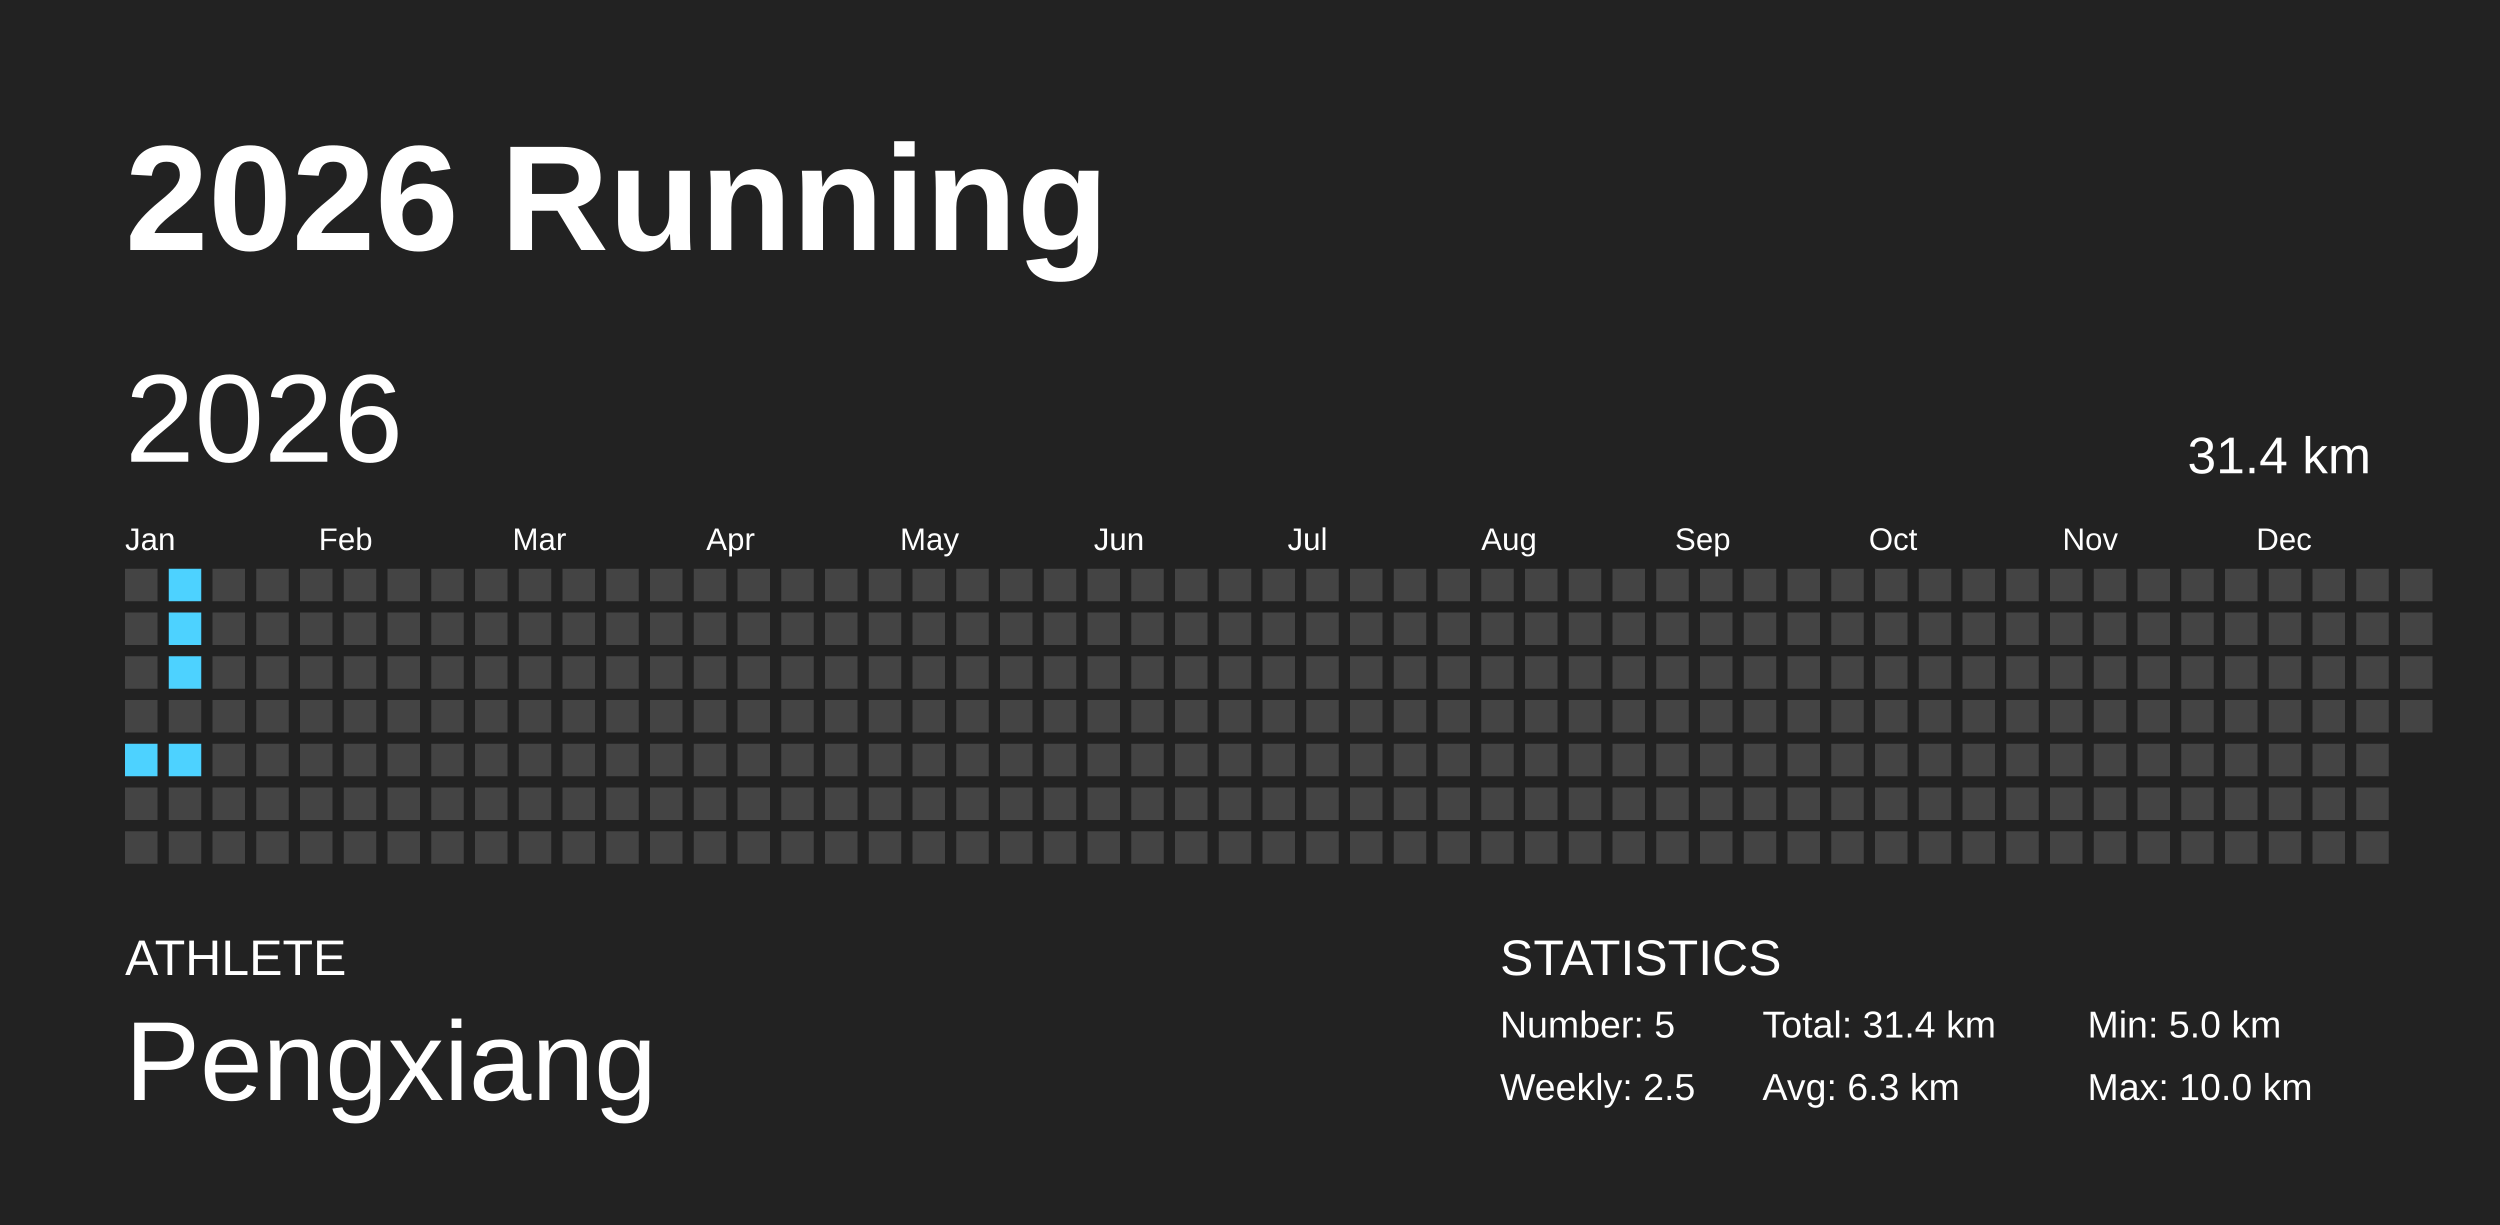
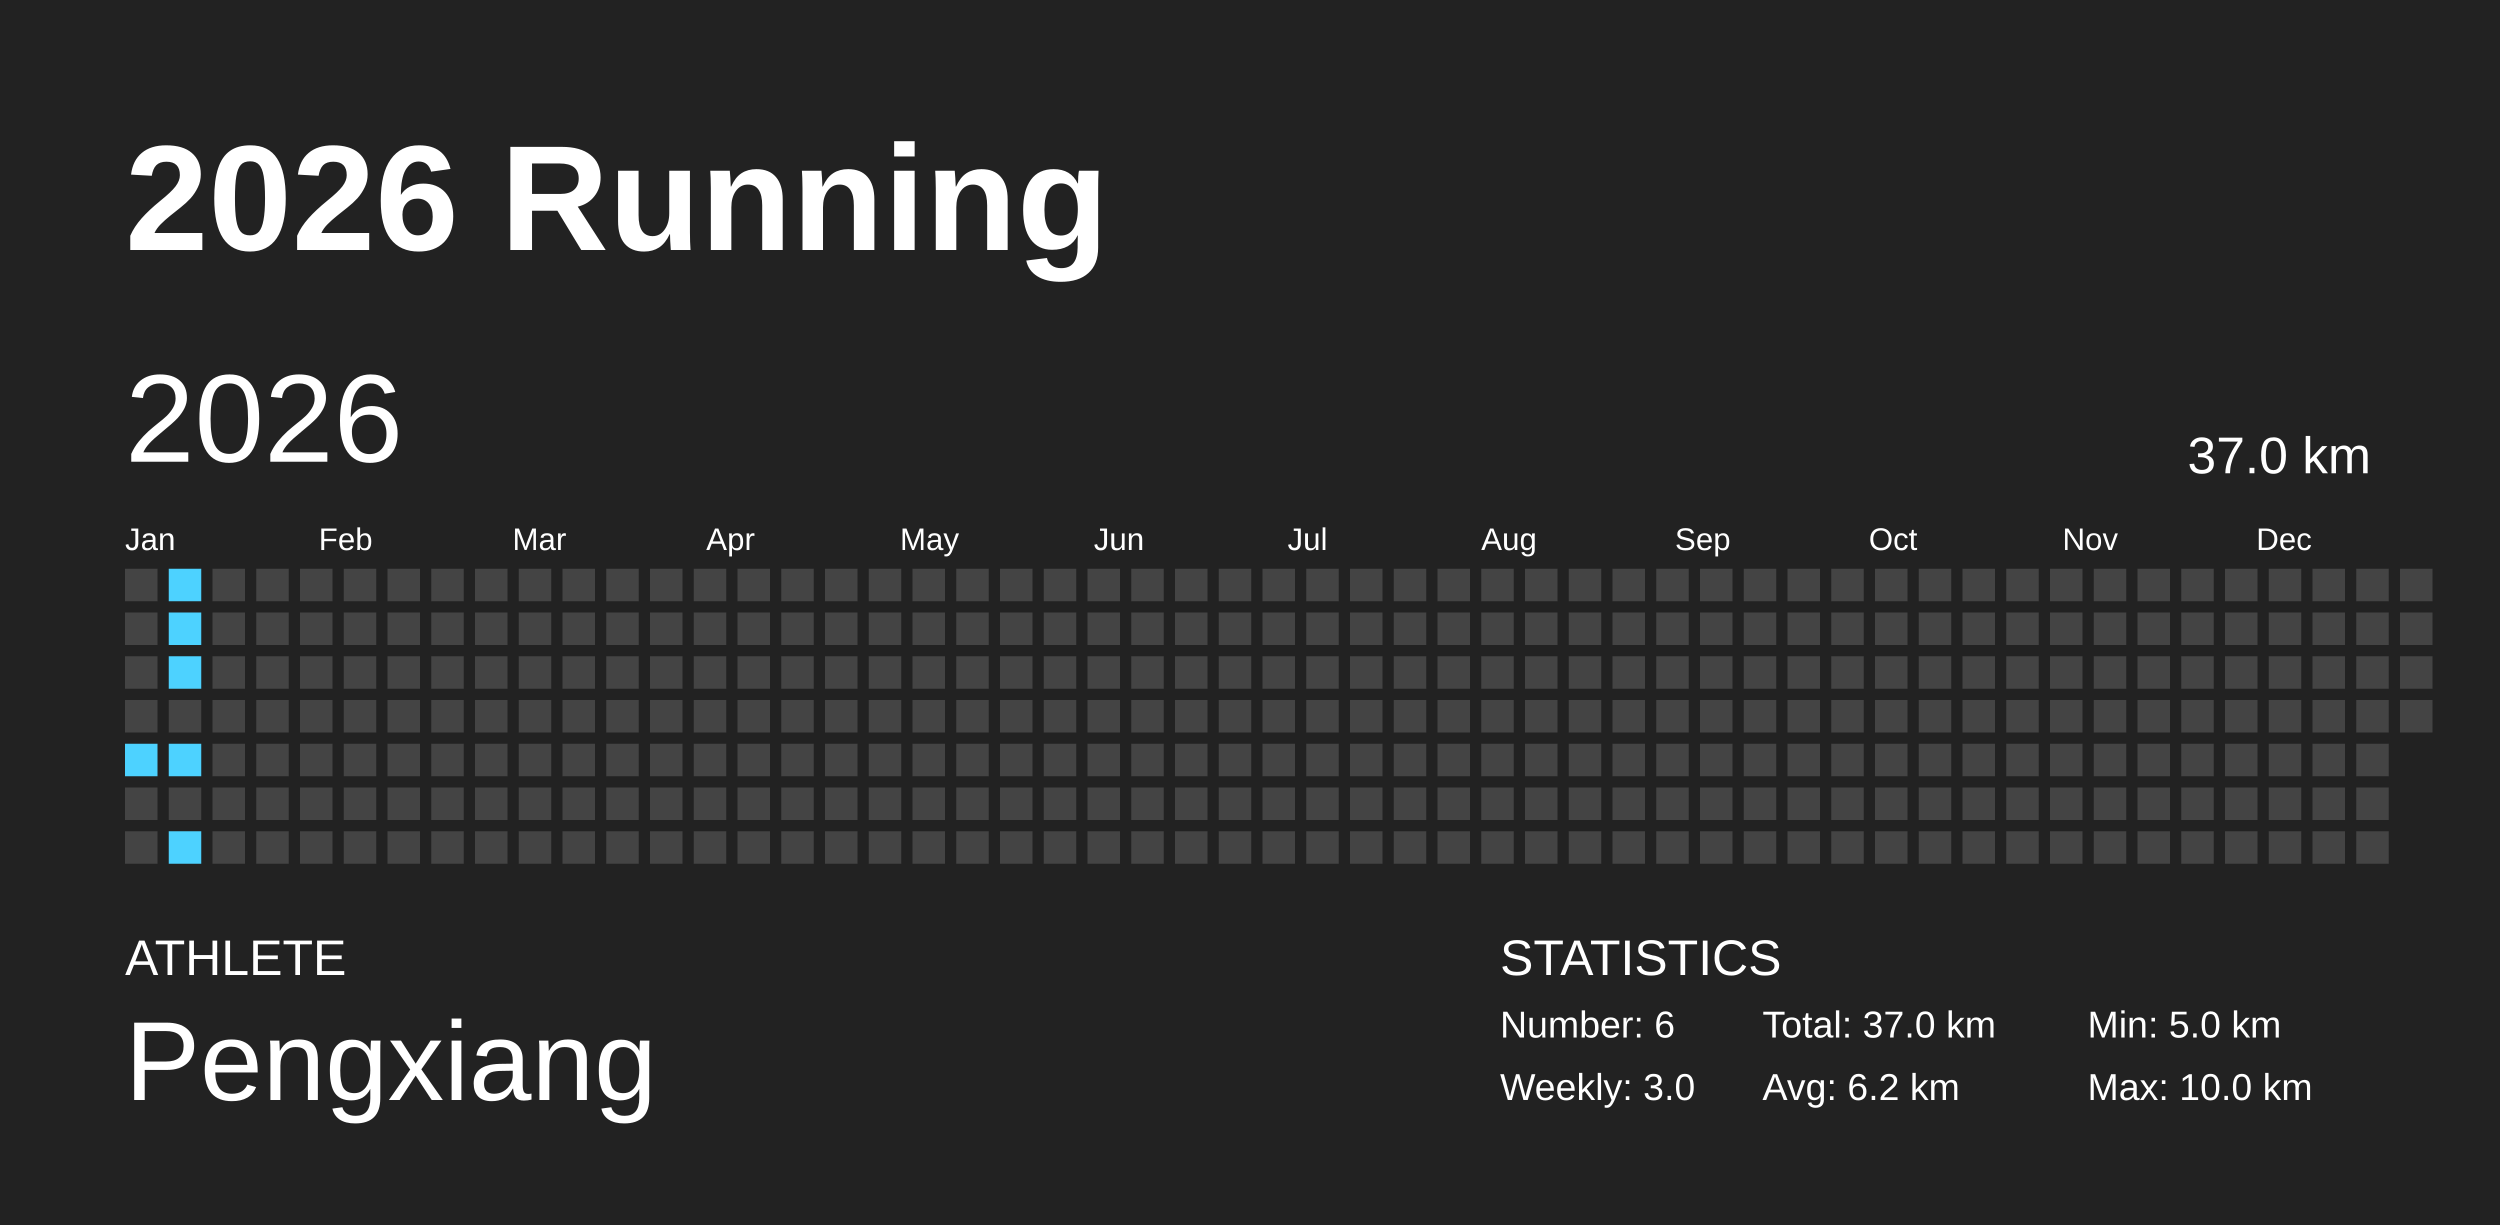
<svg xmlns="http://www.w3.org/2000/svg" baseProfile="full" height="98mm" version="1.1" viewBox="0,0,200,98" width="200mm">
  <defs />
  <rect fill="#222222" height="98" width="200" x="0" y="0" />
  <text fill="#FFFFFF" style="font-size:12px; font-family:Arial; font-weight:bold;" x="10" y="20">2026 Running</text>
  <text fill="#FFFFFF" style="font-size:4px; font-family:Arial" x="10" y="78">ATHLETE</text>
  <text fill="#FFFFFF" style="font-size:9px; font-family:Arial" x="10" y="88">Pengxiang</text>
  <text fill="#FFFFFF" style="font-size:4px; font-family:Arial" x="120" y="78">STATISTICS</text>
-   <text fill="#FFFFFF" style="font-size:3px; font-family:Arial" x="120" y="83">Number: 5</text>
-   <text fill="#FFFFFF" style="font-size:3px; font-family:Arial" x="120" y="88">Weekly: 2.5</text>
-   <text fill="#FFFFFF" style="font-size:3px; font-family:Arial" x="141" y="83">Total: 31.4 km</text>
-   <text fill="#FFFFFF" style="font-size:3px; font-family:Arial" x="141" y="88">Avg: 6.3 km</text>
+   <text fill="#FFFFFF" style="font-size:3px; font-family:Arial" x="120" y="83">Number: 6</text>
+   <text fill="#FFFFFF" style="font-size:3px; font-family:Arial" x="120" y="88">Weekly: 3.0</text>
+   <text fill="#FFFFFF" style="font-size:3px; font-family:Arial" x="141" y="83">Total: 37.0 km</text>
+   <text fill="#FFFFFF" style="font-size:3px; font-family:Arial" x="141" y="88">Avg: 6.2 km</text>
  <text fill="#FFFFFF" style="font-size:3px; font-family:Arial" x="167" y="83">Min: 5.0 km</text>
  <text fill="#FFFFFF" style="font-size:3px; font-family:Arial" x="167" y="88">Max: 10.0 km</text>
  <text dominant-baseline="hanging" fill="#FFFFFF" style="font-size:10.0px; font-family:Arial;" x="10" y="30">2026</text>
-   <text dominant-baseline="hanging" fill="#FFFFFF" style="font-size:4.125px; font-family:Arial;" x="175" y="35">31.4 km</text>
+   <text dominant-baseline="hanging" fill="#FFFFFF" style="font-size:4.125px; font-family:Arial;" x="175" y="35">37.0 km</text>
  <text fill="#FFFFFF" style="font-size:2.5px; font-family:Arial" x="10.0" y="44">Jan</text>
  <text fill="#FFFFFF" style="font-size:2.5px; font-family:Arial" x="25.5" y="44">Feb</text>
  <text fill="#FFFFFF" style="font-size:2.5px; font-family:Arial" x="41.0" y="44">Mar</text>
  <text fill="#FFFFFF" style="font-size:2.5px; font-family:Arial" x="56.5" y="44">Apr</text>
  <text fill="#FFFFFF" style="font-size:2.5px; font-family:Arial" x="72.0" y="44">May</text>
  <text fill="#FFFFFF" style="font-size:2.5px; font-family:Arial" x="87.5" y="44">Jun</text>
  <text fill="#FFFFFF" style="font-size:2.5px; font-family:Arial" x="103.0" y="44">Jul</text>
  <text fill="#FFFFFF" style="font-size:2.5px; font-family:Arial" x="118.5" y="44">Aug</text>
  <text fill="#FFFFFF" style="font-size:2.5px; font-family:Arial" x="134.0" y="44">Sep</text>
  <text fill="#FFFFFF" style="font-size:2.5px; font-family:Arial" x="149.5" y="44">Oct</text>
  <text fill="#FFFFFF" style="font-size:2.5px; font-family:Arial" x="165.0" y="44">Nov</text>
  <text fill="#FFFFFF" style="font-size:2.5px; font-family:Arial" x="180.5" y="44">Dec</text>
  <rect fill="#444444" height="2.6" width="2.6" x="10.0" y="45.5" />
  <rect fill="#444444" height="2.6" width="2.6" x="10.0" y="49.0" />
  <rect fill="#444444" height="2.6" width="2.6" x="10.0" y="52.5" />
  <rect fill="#444444" height="2.6" width="2.6" x="10.0" y="56.0" />
  <rect fill="#4dd2ff" height="2.6" width="2.6" x="10.0" y="59.5" />
  <rect fill="#444444" height="2.6" width="2.6" x="10.0" y="63.0" />
  <rect fill="#444444" height="2.6" width="2.6" x="10.0" y="66.5" />
  <rect fill="#4dd2ff" height="2.6" width="2.6" x="13.5" y="45.5" />
  <rect fill="#4dd2ff" height="2.6" width="2.6" x="13.5" y="49.0" />
  <rect fill="#4dd2ff" height="2.6" width="2.6" x="13.5" y="52.5" />
  <rect fill="#444444" height="2.6" width="2.6" x="13.5" y="56.0" />
  <rect fill="#4dd2ff" height="2.6" width="2.6" x="13.5" y="59.5" />
  <rect fill="#444444" height="2.6" width="2.6" x="13.5" y="63.0" />
-   <rect fill="#444444" height="2.6" width="2.6" x="13.5" y="66.5" />
+   <rect fill="#4dd2ff" height="2.6" width="2.6" x="13.5" y="66.5" />
  <rect fill="#444444" height="2.6" width="2.6" x="17.0" y="45.5" />
  <rect fill="#444444" height="2.6" width="2.6" x="17.0" y="49.0" />
  <rect fill="#444444" height="2.6" width="2.6" x="17.0" y="52.5" />
  <rect fill="#444444" height="2.6" width="2.6" x="17.0" y="56.0" />
  <rect fill="#444444" height="2.6" width="2.6" x="17.0" y="59.5" />
  <rect fill="#444444" height="2.6" width="2.6" x="17.0" y="63.0" />
  <rect fill="#444444" height="2.6" width="2.6" x="17.0" y="66.5" />
  <rect fill="#444444" height="2.6" width="2.6" x="20.5" y="45.5" />
  <rect fill="#444444" height="2.6" width="2.6" x="20.5" y="49.0" />
  <rect fill="#444444" height="2.6" width="2.6" x="20.5" y="52.5" />
  <rect fill="#444444" height="2.6" width="2.6" x="20.5" y="56.0" />
  <rect fill="#444444" height="2.6" width="2.6" x="20.5" y="59.5" />
  <rect fill="#444444" height="2.6" width="2.6" x="20.5" y="63.0" />
  <rect fill="#444444" height="2.6" width="2.6" x="20.5" y="66.5" />
  <rect fill="#444444" height="2.6" width="2.6" x="24.0" y="45.5" />
  <rect fill="#444444" height="2.6" width="2.6" x="24.0" y="49.0" />
  <rect fill="#444444" height="2.6" width="2.6" x="24.0" y="52.5" />
  <rect fill="#444444" height="2.6" width="2.6" x="24.0" y="56.0" />
  <rect fill="#444444" height="2.6" width="2.6" x="24.0" y="59.5" />
  <rect fill="#444444" height="2.6" width="2.6" x="24.0" y="63.0" />
  <rect fill="#444444" height="2.6" width="2.6" x="24.0" y="66.5" />
  <rect fill="#444444" height="2.6" width="2.6" x="27.5" y="45.5" />
  <rect fill="#444444" height="2.6" width="2.6" x="27.5" y="49.0" />
  <rect fill="#444444" height="2.6" width="2.6" x="27.5" y="52.5" />
  <rect fill="#444444" height="2.6" width="2.6" x="27.5" y="56.0" />
  <rect fill="#444444" height="2.6" width="2.6" x="27.5" y="59.5" />
  <rect fill="#444444" height="2.6" width="2.6" x="27.5" y="63.0" />
  <rect fill="#444444" height="2.6" width="2.6" x="27.5" y="66.5" />
  <rect fill="#444444" height="2.6" width="2.6" x="31.0" y="45.5" />
  <rect fill="#444444" height="2.6" width="2.6" x="31.0" y="49.0" />
  <rect fill="#444444" height="2.6" width="2.6" x="31.0" y="52.5" />
  <rect fill="#444444" height="2.6" width="2.6" x="31.0" y="56.0" />
  <rect fill="#444444" height="2.6" width="2.6" x="31.0" y="59.5" />
  <rect fill="#444444" height="2.6" width="2.6" x="31.0" y="63.0" />
  <rect fill="#444444" height="2.6" width="2.6" x="31.0" y="66.5" />
  <rect fill="#444444" height="2.6" width="2.6" x="34.5" y="45.5" />
  <rect fill="#444444" height="2.6" width="2.6" x="34.5" y="49.0" />
  <rect fill="#444444" height="2.6" width="2.6" x="34.5" y="52.5" />
  <rect fill="#444444" height="2.6" width="2.6" x="34.5" y="56.0" />
  <rect fill="#444444" height="2.6" width="2.6" x="34.5" y="59.5" />
  <rect fill="#444444" height="2.6" width="2.6" x="34.5" y="63.0" />
  <rect fill="#444444" height="2.6" width="2.6" x="34.5" y="66.5" />
  <rect fill="#444444" height="2.6" width="2.6" x="38.0" y="45.5" />
  <rect fill="#444444" height="2.6" width="2.6" x="38.0" y="49.0" />
  <rect fill="#444444" height="2.6" width="2.6" x="38.0" y="52.5" />
  <rect fill="#444444" height="2.6" width="2.6" x="38.0" y="56.0" />
  <rect fill="#444444" height="2.6" width="2.6" x="38.0" y="59.5" />
  <rect fill="#444444" height="2.6" width="2.6" x="38.0" y="63.0" />
  <rect fill="#444444" height="2.6" width="2.6" x="38.0" y="66.5" />
  <rect fill="#444444" height="2.6" width="2.6" x="41.5" y="45.5" />
  <rect fill="#444444" height="2.6" width="2.6" x="41.5" y="49.0" />
  <rect fill="#444444" height="2.6" width="2.6" x="41.5" y="52.5" />
  <rect fill="#444444" height="2.6" width="2.6" x="41.5" y="56.0" />
  <rect fill="#444444" height="2.6" width="2.6" x="41.5" y="59.5" />
  <rect fill="#444444" height="2.6" width="2.6" x="41.5" y="63.0" />
  <rect fill="#444444" height="2.6" width="2.6" x="41.5" y="66.5" />
  <rect fill="#444444" height="2.6" width="2.6" x="45.0" y="45.5" />
  <rect fill="#444444" height="2.6" width="2.6" x="45.0" y="49.0" />
  <rect fill="#444444" height="2.6" width="2.6" x="45.0" y="52.5" />
  <rect fill="#444444" height="2.6" width="2.6" x="45.0" y="56.0" />
  <rect fill="#444444" height="2.6" width="2.6" x="45.0" y="59.5" />
  <rect fill="#444444" height="2.6" width="2.6" x="45.0" y="63.0" />
  <rect fill="#444444" height="2.6" width="2.6" x="45.0" y="66.5" />
  <rect fill="#444444" height="2.6" width="2.6" x="48.5" y="45.5" />
  <rect fill="#444444" height="2.6" width="2.6" x="48.5" y="49.0" />
  <rect fill="#444444" height="2.6" width="2.6" x="48.5" y="52.5" />
  <rect fill="#444444" height="2.6" width="2.6" x="48.5" y="56.0" />
  <rect fill="#444444" height="2.6" width="2.6" x="48.5" y="59.5" />
  <rect fill="#444444" height="2.6" width="2.6" x="48.5" y="63.0" />
  <rect fill="#444444" height="2.6" width="2.6" x="48.5" y="66.5" />
  <rect fill="#444444" height="2.6" width="2.6" x="52.0" y="45.5" />
  <rect fill="#444444" height="2.6" width="2.6" x="52.0" y="49.0" />
  <rect fill="#444444" height="2.6" width="2.6" x="52.0" y="52.5" />
  <rect fill="#444444" height="2.6" width="2.6" x="52.0" y="56.0" />
  <rect fill="#444444" height="2.6" width="2.6" x="52.0" y="59.5" />
  <rect fill="#444444" height="2.6" width="2.6" x="52.0" y="63.0" />
  <rect fill="#444444" height="2.6" width="2.6" x="52.0" y="66.5" />
  <rect fill="#444444" height="2.6" width="2.6" x="55.5" y="45.5" />
  <rect fill="#444444" height="2.6" width="2.6" x="55.5" y="49.0" />
  <rect fill="#444444" height="2.6" width="2.6" x="55.5" y="52.5" />
  <rect fill="#444444" height="2.6" width="2.6" x="55.5" y="56.0" />
  <rect fill="#444444" height="2.6" width="2.6" x="55.5" y="59.5" />
  <rect fill="#444444" height="2.6" width="2.6" x="55.5" y="63.0" />
  <rect fill="#444444" height="2.6" width="2.6" x="55.5" y="66.5" />
  <rect fill="#444444" height="2.6" width="2.6" x="59.0" y="45.5" />
  <rect fill="#444444" height="2.6" width="2.6" x="59.0" y="49.0" />
  <rect fill="#444444" height="2.6" width="2.6" x="59.0" y="52.5" />
  <rect fill="#444444" height="2.6" width="2.6" x="59.0" y="56.0" />
  <rect fill="#444444" height="2.6" width="2.6" x="59.0" y="59.5" />
  <rect fill="#444444" height="2.6" width="2.6" x="59.0" y="63.0" />
  <rect fill="#444444" height="2.6" width="2.6" x="59.0" y="66.5" />
  <rect fill="#444444" height="2.6" width="2.6" x="62.5" y="45.5" />
  <rect fill="#444444" height="2.6" width="2.6" x="62.5" y="49.0" />
  <rect fill="#444444" height="2.6" width="2.6" x="62.5" y="52.5" />
  <rect fill="#444444" height="2.6" width="2.6" x="62.5" y="56.0" />
  <rect fill="#444444" height="2.6" width="2.6" x="62.5" y="59.5" />
  <rect fill="#444444" height="2.6" width="2.6" x="62.5" y="63.0" />
  <rect fill="#444444" height="2.6" width="2.6" x="62.5" y="66.5" />
  <rect fill="#444444" height="2.6" width="2.6" x="66.0" y="45.5" />
  <rect fill="#444444" height="2.6" width="2.6" x="66.0" y="49.0" />
  <rect fill="#444444" height="2.6" width="2.6" x="66.0" y="52.5" />
  <rect fill="#444444" height="2.6" width="2.6" x="66.0" y="56.0" />
  <rect fill="#444444" height="2.6" width="2.6" x="66.0" y="59.5" />
  <rect fill="#444444" height="2.6" width="2.6" x="66.0" y="63.0" />
  <rect fill="#444444" height="2.6" width="2.6" x="66.0" y="66.5" />
  <rect fill="#444444" height="2.6" width="2.6" x="69.5" y="45.5" />
  <rect fill="#444444" height="2.6" width="2.6" x="69.5" y="49.0" />
  <rect fill="#444444" height="2.6" width="2.6" x="69.5" y="52.5" />
  <rect fill="#444444" height="2.6" width="2.6" x="69.5" y="56.0" />
  <rect fill="#444444" height="2.6" width="2.6" x="69.5" y="59.5" />
  <rect fill="#444444" height="2.6" width="2.6" x="69.5" y="63.0" />
  <rect fill="#444444" height="2.6" width="2.6" x="69.5" y="66.5" />
  <rect fill="#444444" height="2.6" width="2.6" x="73.0" y="45.5" />
  <rect fill="#444444" height="2.6" width="2.6" x="73.0" y="49.0" />
  <rect fill="#444444" height="2.6" width="2.6" x="73.0" y="52.5" />
  <rect fill="#444444" height="2.6" width="2.6" x="73.0" y="56.0" />
  <rect fill="#444444" height="2.6" width="2.6" x="73.0" y="59.5" />
  <rect fill="#444444" height="2.6" width="2.6" x="73.0" y="63.0" />
  <rect fill="#444444" height="2.6" width="2.6" x="73.0" y="66.5" />
  <rect fill="#444444" height="2.6" width="2.6" x="76.5" y="45.5" />
  <rect fill="#444444" height="2.6" width="2.6" x="76.5" y="49.0" />
  <rect fill="#444444" height="2.6" width="2.6" x="76.5" y="52.5" />
  <rect fill="#444444" height="2.6" width="2.6" x="76.5" y="56.0" />
  <rect fill="#444444" height="2.6" width="2.6" x="76.5" y="59.5" />
  <rect fill="#444444" height="2.6" width="2.6" x="76.5" y="63.0" />
  <rect fill="#444444" height="2.6" width="2.6" x="76.5" y="66.5" />
  <rect fill="#444444" height="2.6" width="2.6" x="80.0" y="45.5" />
  <rect fill="#444444" height="2.6" width="2.6" x="80.0" y="49.0" />
  <rect fill="#444444" height="2.6" width="2.6" x="80.0" y="52.5" />
  <rect fill="#444444" height="2.6" width="2.6" x="80.0" y="56.0" />
  <rect fill="#444444" height="2.6" width="2.6" x="80.0" y="59.5" />
  <rect fill="#444444" height="2.6" width="2.6" x="80.0" y="63.0" />
  <rect fill="#444444" height="2.6" width="2.6" x="80.0" y="66.5" />
  <rect fill="#444444" height="2.6" width="2.6" x="83.5" y="45.5" />
  <rect fill="#444444" height="2.6" width="2.6" x="83.5" y="49.0" />
  <rect fill="#444444" height="2.6" width="2.6" x="83.5" y="52.5" />
  <rect fill="#444444" height="2.6" width="2.6" x="83.5" y="56.0" />
  <rect fill="#444444" height="2.6" width="2.6" x="83.5" y="59.5" />
  <rect fill="#444444" height="2.6" width="2.6" x="83.5" y="63.0" />
  <rect fill="#444444" height="2.6" width="2.6" x="83.5" y="66.5" />
  <rect fill="#444444" height="2.6" width="2.6" x="87.0" y="45.5" />
  <rect fill="#444444" height="2.6" width="2.6" x="87.0" y="49.0" />
  <rect fill="#444444" height="2.6" width="2.6" x="87.0" y="52.5" />
  <rect fill="#444444" height="2.6" width="2.6" x="87.0" y="56.0" />
  <rect fill="#444444" height="2.6" width="2.6" x="87.0" y="59.5" />
  <rect fill="#444444" height="2.6" width="2.6" x="87.0" y="63.0" />
  <rect fill="#444444" height="2.6" width="2.6" x="87.0" y="66.5" />
  <rect fill="#444444" height="2.6" width="2.6" x="90.5" y="45.5" />
  <rect fill="#444444" height="2.6" width="2.6" x="90.5" y="49.0" />
  <rect fill="#444444" height="2.6" width="2.6" x="90.5" y="52.5" />
  <rect fill="#444444" height="2.6" width="2.6" x="90.5" y="56.0" />
  <rect fill="#444444" height="2.6" width="2.6" x="90.5" y="59.5" />
  <rect fill="#444444" height="2.6" width="2.6" x="90.5" y="63.0" />
  <rect fill="#444444" height="2.6" width="2.6" x="90.5" y="66.5" />
  <rect fill="#444444" height="2.6" width="2.6" x="94.0" y="45.5" />
  <rect fill="#444444" height="2.6" width="2.6" x="94.0" y="49.0" />
  <rect fill="#444444" height="2.6" width="2.6" x="94.0" y="52.5" />
  <rect fill="#444444" height="2.6" width="2.6" x="94.0" y="56.0" />
  <rect fill="#444444" height="2.6" width="2.6" x="94.0" y="59.5" />
  <rect fill="#444444" height="2.6" width="2.6" x="94.0" y="63.0" />
  <rect fill="#444444" height="2.6" width="2.6" x="94.0" y="66.5" />
  <rect fill="#444444" height="2.6" width="2.6" x="97.5" y="45.5" />
  <rect fill="#444444" height="2.6" width="2.6" x="97.5" y="49.0" />
  <rect fill="#444444" height="2.6" width="2.6" x="97.5" y="52.5" />
  <rect fill="#444444" height="2.6" width="2.6" x="97.5" y="56.0" />
  <rect fill="#444444" height="2.6" width="2.6" x="97.5" y="59.5" />
  <rect fill="#444444" height="2.6" width="2.6" x="97.5" y="63.0" />
  <rect fill="#444444" height="2.6" width="2.6" x="97.5" y="66.5" />
  <rect fill="#444444" height="2.6" width="2.6" x="101.0" y="45.5" />
  <rect fill="#444444" height="2.6" width="2.6" x="101.0" y="49.0" />
  <rect fill="#444444" height="2.6" width="2.6" x="101.0" y="52.5" />
  <rect fill="#444444" height="2.6" width="2.6" x="101.0" y="56.0" />
  <rect fill="#444444" height="2.6" width="2.6" x="101.0" y="59.5" />
  <rect fill="#444444" height="2.6" width="2.6" x="101.0" y="63.0" />
  <rect fill="#444444" height="2.6" width="2.6" x="101.0" y="66.5" />
  <rect fill="#444444" height="2.6" width="2.6" x="104.5" y="45.5" />
  <rect fill="#444444" height="2.6" width="2.6" x="104.5" y="49.0" />
  <rect fill="#444444" height="2.6" width="2.6" x="104.5" y="52.5" />
  <rect fill="#444444" height="2.6" width="2.6" x="104.5" y="56.0" />
  <rect fill="#444444" height="2.6" width="2.6" x="104.5" y="59.5" />
  <rect fill="#444444" height="2.6" width="2.6" x="104.5" y="63.0" />
  <rect fill="#444444" height="2.6" width="2.6" x="104.5" y="66.5" />
  <rect fill="#444444" height="2.6" width="2.6" x="108.0" y="45.5" />
  <rect fill="#444444" height="2.6" width="2.6" x="108.0" y="49.0" />
  <rect fill="#444444" height="2.6" width="2.6" x="108.0" y="52.5" />
  <rect fill="#444444" height="2.6" width="2.6" x="108.0" y="56.0" />
  <rect fill="#444444" height="2.6" width="2.6" x="108.0" y="59.5" />
  <rect fill="#444444" height="2.6" width="2.6" x="108.0" y="63.0" />
  <rect fill="#444444" height="2.6" width="2.6" x="108.0" y="66.5" />
  <rect fill="#444444" height="2.6" width="2.6" x="111.5" y="45.5" />
  <rect fill="#444444" height="2.6" width="2.6" x="111.5" y="49.0" />
  <rect fill="#444444" height="2.6" width="2.6" x="111.5" y="52.5" />
  <rect fill="#444444" height="2.6" width="2.6" x="111.5" y="56.0" />
  <rect fill="#444444" height="2.6" width="2.6" x="111.5" y="59.5" />
  <rect fill="#444444" height="2.6" width="2.6" x="111.5" y="63.0" />
  <rect fill="#444444" height="2.6" width="2.6" x="111.5" y="66.5" />
  <rect fill="#444444" height="2.6" width="2.6" x="115.0" y="45.5" />
  <rect fill="#444444" height="2.6" width="2.6" x="115.0" y="49.0" />
  <rect fill="#444444" height="2.6" width="2.6" x="115.0" y="52.5" />
  <rect fill="#444444" height="2.6" width="2.6" x="115.0" y="56.0" />
  <rect fill="#444444" height="2.6" width="2.6" x="115.0" y="59.5" />
  <rect fill="#444444" height="2.6" width="2.6" x="115.0" y="63.0" />
  <rect fill="#444444" height="2.6" width="2.6" x="115.0" y="66.5" />
  <rect fill="#444444" height="2.6" width="2.6" x="118.5" y="45.5" />
  <rect fill="#444444" height="2.6" width="2.6" x="118.5" y="49.0" />
  <rect fill="#444444" height="2.6" width="2.6" x="118.5" y="52.5" />
  <rect fill="#444444" height="2.6" width="2.6" x="118.5" y="56.0" />
  <rect fill="#444444" height="2.6" width="2.6" x="118.5" y="59.5" />
  <rect fill="#444444" height="2.6" width="2.6" x="118.5" y="63.0" />
  <rect fill="#444444" height="2.6" width="2.6" x="118.5" y="66.5" />
  <rect fill="#444444" height="2.6" width="2.6" x="122.0" y="45.5" />
  <rect fill="#444444" height="2.6" width="2.6" x="122.0" y="49.0" />
  <rect fill="#444444" height="2.6" width="2.6" x="122.0" y="52.5" />
  <rect fill="#444444" height="2.6" width="2.6" x="122.0" y="56.0" />
  <rect fill="#444444" height="2.6" width="2.6" x="122.0" y="59.5" />
  <rect fill="#444444" height="2.6" width="2.6" x="122.0" y="63.0" />
  <rect fill="#444444" height="2.6" width="2.6" x="122.0" y="66.5" />
  <rect fill="#444444" height="2.6" width="2.6" x="125.5" y="45.5" />
  <rect fill="#444444" height="2.6" width="2.6" x="125.5" y="49.0" />
  <rect fill="#444444" height="2.6" width="2.6" x="125.5" y="52.5" />
  <rect fill="#444444" height="2.6" width="2.6" x="125.5" y="56.0" />
  <rect fill="#444444" height="2.6" width="2.6" x="125.5" y="59.5" />
  <rect fill="#444444" height="2.6" width="2.6" x="125.5" y="63.0" />
  <rect fill="#444444" height="2.6" width="2.6" x="125.5" y="66.5" />
  <rect fill="#444444" height="2.6" width="2.6" x="129.0" y="45.5" />
  <rect fill="#444444" height="2.6" width="2.6" x="129.0" y="49.0" />
  <rect fill="#444444" height="2.6" width="2.6" x="129.0" y="52.5" />
  <rect fill="#444444" height="2.6" width="2.6" x="129.0" y="56.0" />
  <rect fill="#444444" height="2.6" width="2.6" x="129.0" y="59.5" />
  <rect fill="#444444" height="2.6" width="2.6" x="129.0" y="63.0" />
  <rect fill="#444444" height="2.6" width="2.6" x="129.0" y="66.5" />
  <rect fill="#444444" height="2.6" width="2.6" x="132.5" y="45.5" />
  <rect fill="#444444" height="2.6" width="2.6" x="132.5" y="49.0" />
  <rect fill="#444444" height="2.6" width="2.6" x="132.5" y="52.5" />
  <rect fill="#444444" height="2.6" width="2.6" x="132.5" y="56.0" />
  <rect fill="#444444" height="2.6" width="2.6" x="132.5" y="59.5" />
  <rect fill="#444444" height="2.6" width="2.6" x="132.5" y="63.0" />
  <rect fill="#444444" height="2.6" width="2.6" x="132.5" y="66.5" />
  <rect fill="#444444" height="2.6" width="2.6" x="136.0" y="45.5" />
  <rect fill="#444444" height="2.6" width="2.6" x="136.0" y="49.0" />
  <rect fill="#444444" height="2.6" width="2.6" x="136.0" y="52.5" />
  <rect fill="#444444" height="2.6" width="2.6" x="136.0" y="56.0" />
  <rect fill="#444444" height="2.6" width="2.6" x="136.0" y="59.5" />
  <rect fill="#444444" height="2.6" width="2.6" x="136.0" y="63.0" />
  <rect fill="#444444" height="2.6" width="2.6" x="136.0" y="66.5" />
  <rect fill="#444444" height="2.6" width="2.6" x="139.5" y="45.5" />
  <rect fill="#444444" height="2.6" width="2.6" x="139.5" y="49.0" />
  <rect fill="#444444" height="2.6" width="2.6" x="139.5" y="52.5" />
  <rect fill="#444444" height="2.6" width="2.6" x="139.5" y="56.0" />
  <rect fill="#444444" height="2.6" width="2.6" x="139.5" y="59.5" />
  <rect fill="#444444" height="2.6" width="2.6" x="139.5" y="63.0" />
  <rect fill="#444444" height="2.6" width="2.6" x="139.5" y="66.5" />
  <rect fill="#444444" height="2.6" width="2.6" x="143.0" y="45.5" />
  <rect fill="#444444" height="2.6" width="2.6" x="143.0" y="49.0" />
  <rect fill="#444444" height="2.6" width="2.6" x="143.0" y="52.5" />
  <rect fill="#444444" height="2.6" width="2.6" x="143.0" y="56.0" />
  <rect fill="#444444" height="2.6" width="2.6" x="143.0" y="59.5" />
  <rect fill="#444444" height="2.6" width="2.6" x="143.0" y="63.0" />
  <rect fill="#444444" height="2.6" width="2.6" x="143.0" y="66.5" />
  <rect fill="#444444" height="2.6" width="2.6" x="146.5" y="45.5" />
  <rect fill="#444444" height="2.6" width="2.6" x="146.5" y="49.0" />
  <rect fill="#444444" height="2.6" width="2.6" x="146.5" y="52.5" />
  <rect fill="#444444" height="2.6" width="2.6" x="146.5" y="56.0" />
  <rect fill="#444444" height="2.6" width="2.6" x="146.5" y="59.5" />
  <rect fill="#444444" height="2.6" width="2.6" x="146.5" y="63.0" />
  <rect fill="#444444" height="2.6" width="2.6" x="146.5" y="66.5" />
  <rect fill="#444444" height="2.6" width="2.6" x="150.0" y="45.5" />
  <rect fill="#444444" height="2.6" width="2.6" x="150.0" y="49.0" />
  <rect fill="#444444" height="2.6" width="2.6" x="150.0" y="52.5" />
  <rect fill="#444444" height="2.6" width="2.6" x="150.0" y="56.0" />
  <rect fill="#444444" height="2.6" width="2.6" x="150.0" y="59.5" />
  <rect fill="#444444" height="2.6" width="2.6" x="150.0" y="63.0" />
  <rect fill="#444444" height="2.6" width="2.6" x="150.0" y="66.5" />
  <rect fill="#444444" height="2.6" width="2.6" x="153.5" y="45.5" />
  <rect fill="#444444" height="2.6" width="2.6" x="153.5" y="49.0" />
  <rect fill="#444444" height="2.6" width="2.6" x="153.5" y="52.5" />
  <rect fill="#444444" height="2.6" width="2.6" x="153.5" y="56.0" />
  <rect fill="#444444" height="2.6" width="2.6" x="153.5" y="59.5" />
  <rect fill="#444444" height="2.6" width="2.6" x="153.5" y="63.0" />
  <rect fill="#444444" height="2.6" width="2.6" x="153.5" y="66.5" />
  <rect fill="#444444" height="2.6" width="2.6" x="157.0" y="45.5" />
  <rect fill="#444444" height="2.6" width="2.6" x="157.0" y="49.0" />
  <rect fill="#444444" height="2.6" width="2.6" x="157.0" y="52.5" />
  <rect fill="#444444" height="2.6" width="2.6" x="157.0" y="56.0" />
  <rect fill="#444444" height="2.6" width="2.6" x="157.0" y="59.5" />
  <rect fill="#444444" height="2.6" width="2.6" x="157.0" y="63.0" />
  <rect fill="#444444" height="2.6" width="2.6" x="157.0" y="66.5" />
  <rect fill="#444444" height="2.6" width="2.6" x="160.5" y="45.5" />
  <rect fill="#444444" height="2.6" width="2.6" x="160.5" y="49.0" />
  <rect fill="#444444" height="2.6" width="2.6" x="160.5" y="52.5" />
  <rect fill="#444444" height="2.6" width="2.6" x="160.5" y="56.0" />
  <rect fill="#444444" height="2.6" width="2.6" x="160.5" y="59.5" />
  <rect fill="#444444" height="2.6" width="2.6" x="160.5" y="63.0" />
  <rect fill="#444444" height="2.6" width="2.6" x="160.5" y="66.5" />
  <rect fill="#444444" height="2.6" width="2.6" x="164.0" y="45.5" />
  <rect fill="#444444" height="2.6" width="2.6" x="164.0" y="49.0" />
  <rect fill="#444444" height="2.6" width="2.6" x="164.0" y="52.5" />
  <rect fill="#444444" height="2.6" width="2.6" x="164.0" y="56.0" />
  <rect fill="#444444" height="2.6" width="2.6" x="164.0" y="59.5" />
  <rect fill="#444444" height="2.6" width="2.6" x="164.0" y="63.0" />
  <rect fill="#444444" height="2.6" width="2.6" x="164.0" y="66.5" />
  <rect fill="#444444" height="2.6" width="2.6" x="167.5" y="45.5" />
  <rect fill="#444444" height="2.6" width="2.6" x="167.5" y="49.0" />
  <rect fill="#444444" height="2.6" width="2.6" x="167.5" y="52.5" />
  <rect fill="#444444" height="2.6" width="2.6" x="167.5" y="56.0" />
  <rect fill="#444444" height="2.6" width="2.6" x="167.5" y="59.5" />
  <rect fill="#444444" height="2.6" width="2.6" x="167.5" y="63.0" />
  <rect fill="#444444" height="2.6" width="2.6" x="167.5" y="66.5" />
  <rect fill="#444444" height="2.6" width="2.6" x="171.0" y="45.5" />
  <rect fill="#444444" height="2.6" width="2.6" x="171.0" y="49.0" />
  <rect fill="#444444" height="2.6" width="2.6" x="171.0" y="52.5" />
  <rect fill="#444444" height="2.6" width="2.6" x="171.0" y="56.0" />
  <rect fill="#444444" height="2.6" width="2.6" x="171.0" y="59.5" />
  <rect fill="#444444" height="2.6" width="2.6" x="171.0" y="63.0" />
  <rect fill="#444444" height="2.6" width="2.6" x="171.0" y="66.5" />
  <rect fill="#444444" height="2.6" width="2.6" x="174.5" y="45.5" />
  <rect fill="#444444" height="2.6" width="2.6" x="174.5" y="49.0" />
  <rect fill="#444444" height="2.6" width="2.6" x="174.5" y="52.5" />
  <rect fill="#444444" height="2.6" width="2.6" x="174.5" y="56.0" />
  <rect fill="#444444" height="2.6" width="2.6" x="174.5" y="59.5" />
  <rect fill="#444444" height="2.6" width="2.6" x="174.5" y="63.0" />
  <rect fill="#444444" height="2.6" width="2.6" x="174.5" y="66.5" />
  <rect fill="#444444" height="2.6" width="2.6" x="178.0" y="45.5" />
  <rect fill="#444444" height="2.6" width="2.6" x="178.0" y="49.0" />
  <rect fill="#444444" height="2.6" width="2.6" x="178.0" y="52.5" />
  <rect fill="#444444" height="2.6" width="2.6" x="178.0" y="56.0" />
  <rect fill="#444444" height="2.6" width="2.6" x="178.0" y="59.5" />
  <rect fill="#444444" height="2.6" width="2.6" x="178.0" y="63.0" />
  <rect fill="#444444" height="2.6" width="2.6" x="178.0" y="66.5" />
  <rect fill="#444444" height="2.6" width="2.6" x="181.5" y="45.5" />
  <rect fill="#444444" height="2.6" width="2.6" x="181.5" y="49.0" />
  <rect fill="#444444" height="2.6" width="2.6" x="181.5" y="52.5" />
  <rect fill="#444444" height="2.6" width="2.6" x="181.5" y="56.0" />
  <rect fill="#444444" height="2.6" width="2.6" x="181.5" y="59.5" />
  <rect fill="#444444" height="2.6" width="2.6" x="181.5" y="63.0" />
  <rect fill="#444444" height="2.6" width="2.6" x="181.5" y="66.5" />
  <rect fill="#444444" height="2.6" width="2.6" x="185.0" y="45.5" />
  <rect fill="#444444" height="2.6" width="2.6" x="185.0" y="49.0" />
  <rect fill="#444444" height="2.6" width="2.6" x="185.0" y="52.5" />
  <rect fill="#444444" height="2.6" width="2.6" x="185.0" y="56.0" />
  <rect fill="#444444" height="2.6" width="2.6" x="185.0" y="59.5" />
  <rect fill="#444444" height="2.6" width="2.6" x="185.0" y="63.0" />
  <rect fill="#444444" height="2.6" width="2.6" x="185.0" y="66.5" />
  <rect fill="#444444" height="2.6" width="2.6" x="188.5" y="45.5" />
  <rect fill="#444444" height="2.6" width="2.6" x="188.5" y="49.0" />
  <rect fill="#444444" height="2.6" width="2.6" x="188.5" y="52.5" />
  <rect fill="#444444" height="2.6" width="2.6" x="188.5" y="56.0" />
  <rect fill="#444444" height="2.6" width="2.6" x="188.5" y="59.5" />
  <rect fill="#444444" height="2.6" width="2.6" x="188.5" y="63.0" />
  <rect fill="#444444" height="2.6" width="2.6" x="188.5" y="66.5" />
  <rect fill="#444444" height="2.6" width="2.6" x="192.0" y="45.5" />
  <rect fill="#444444" height="2.6" width="2.6" x="192.0" y="49.0" />
  <rect fill="#444444" height="2.6" width="2.6" x="192.0" y="52.5" />
  <rect fill="#444444" height="2.6" width="2.6" x="192.0" y="56.0" />
</svg>
